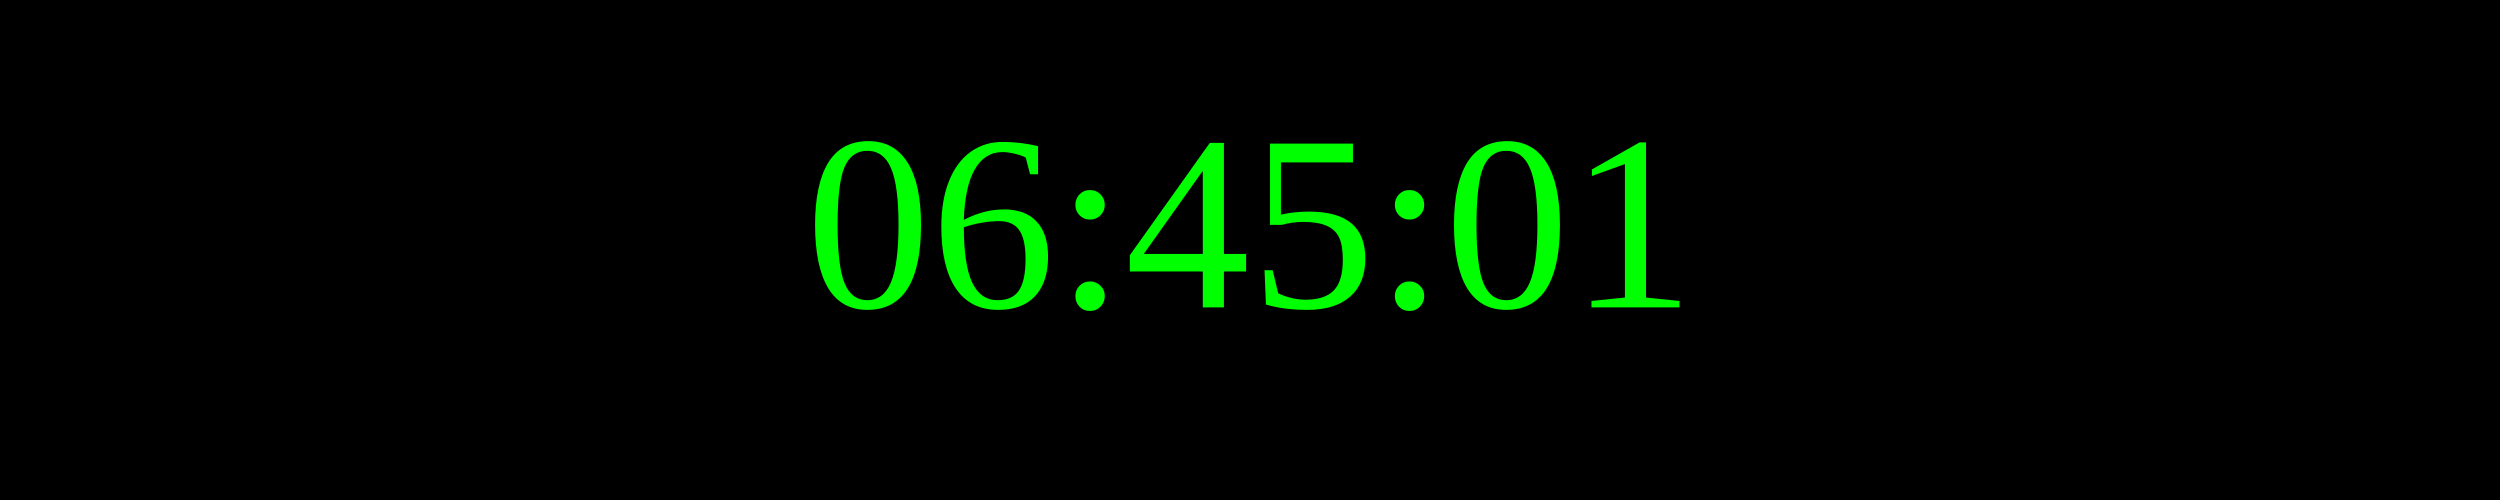
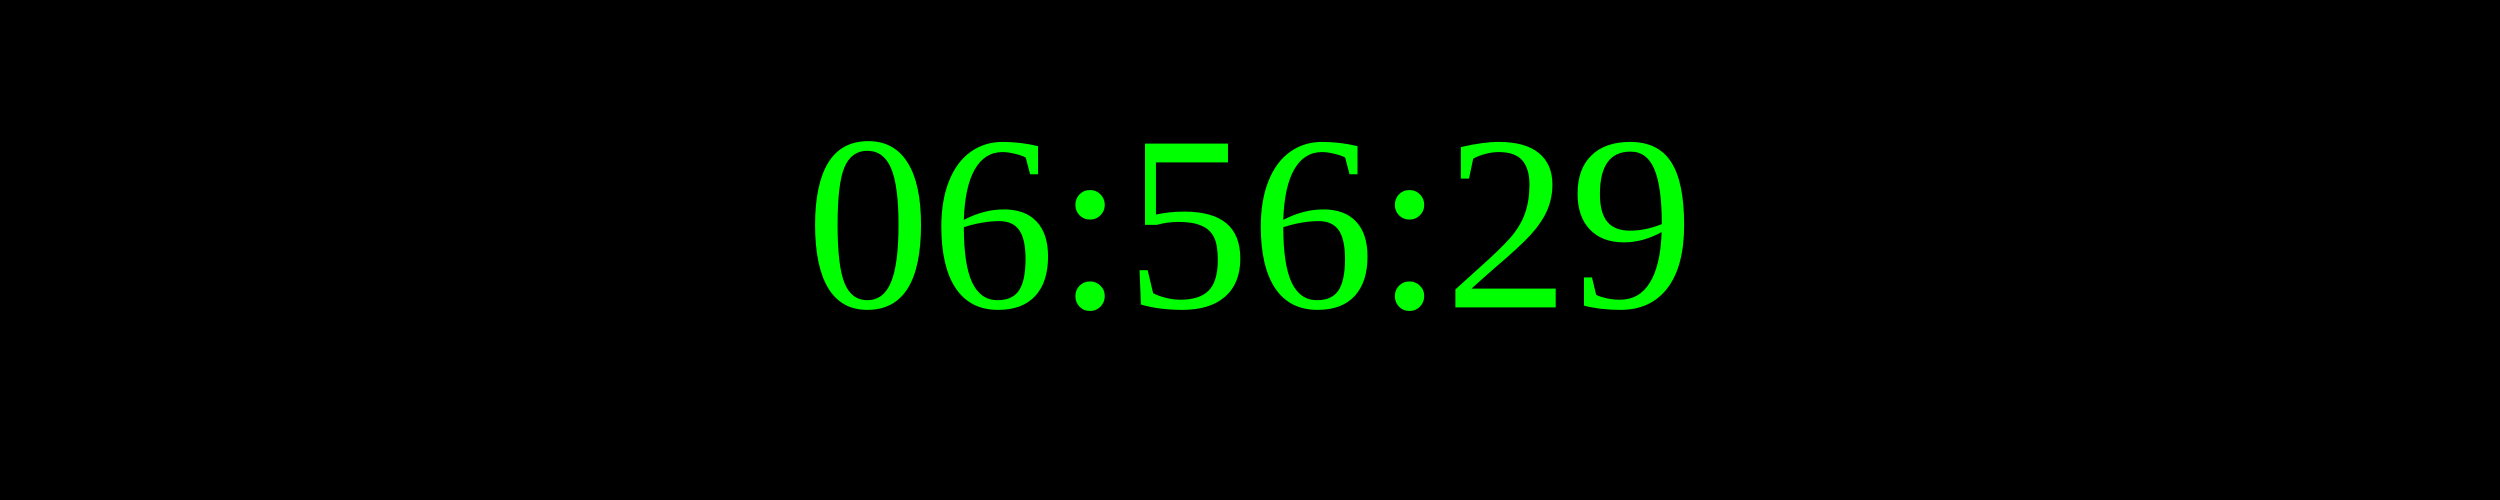
<svg xmlns="http://www.w3.org/2000/svg" width="250" height="50">
  <rect width="100%" height="100%" fill="black" />
  <text x="50%" y="50%" font-size="25" fill="lime" text-anchor="middle" dominant-baseline="middle">
- 06:45:01
+ 06:56:29
</text>
</svg>
